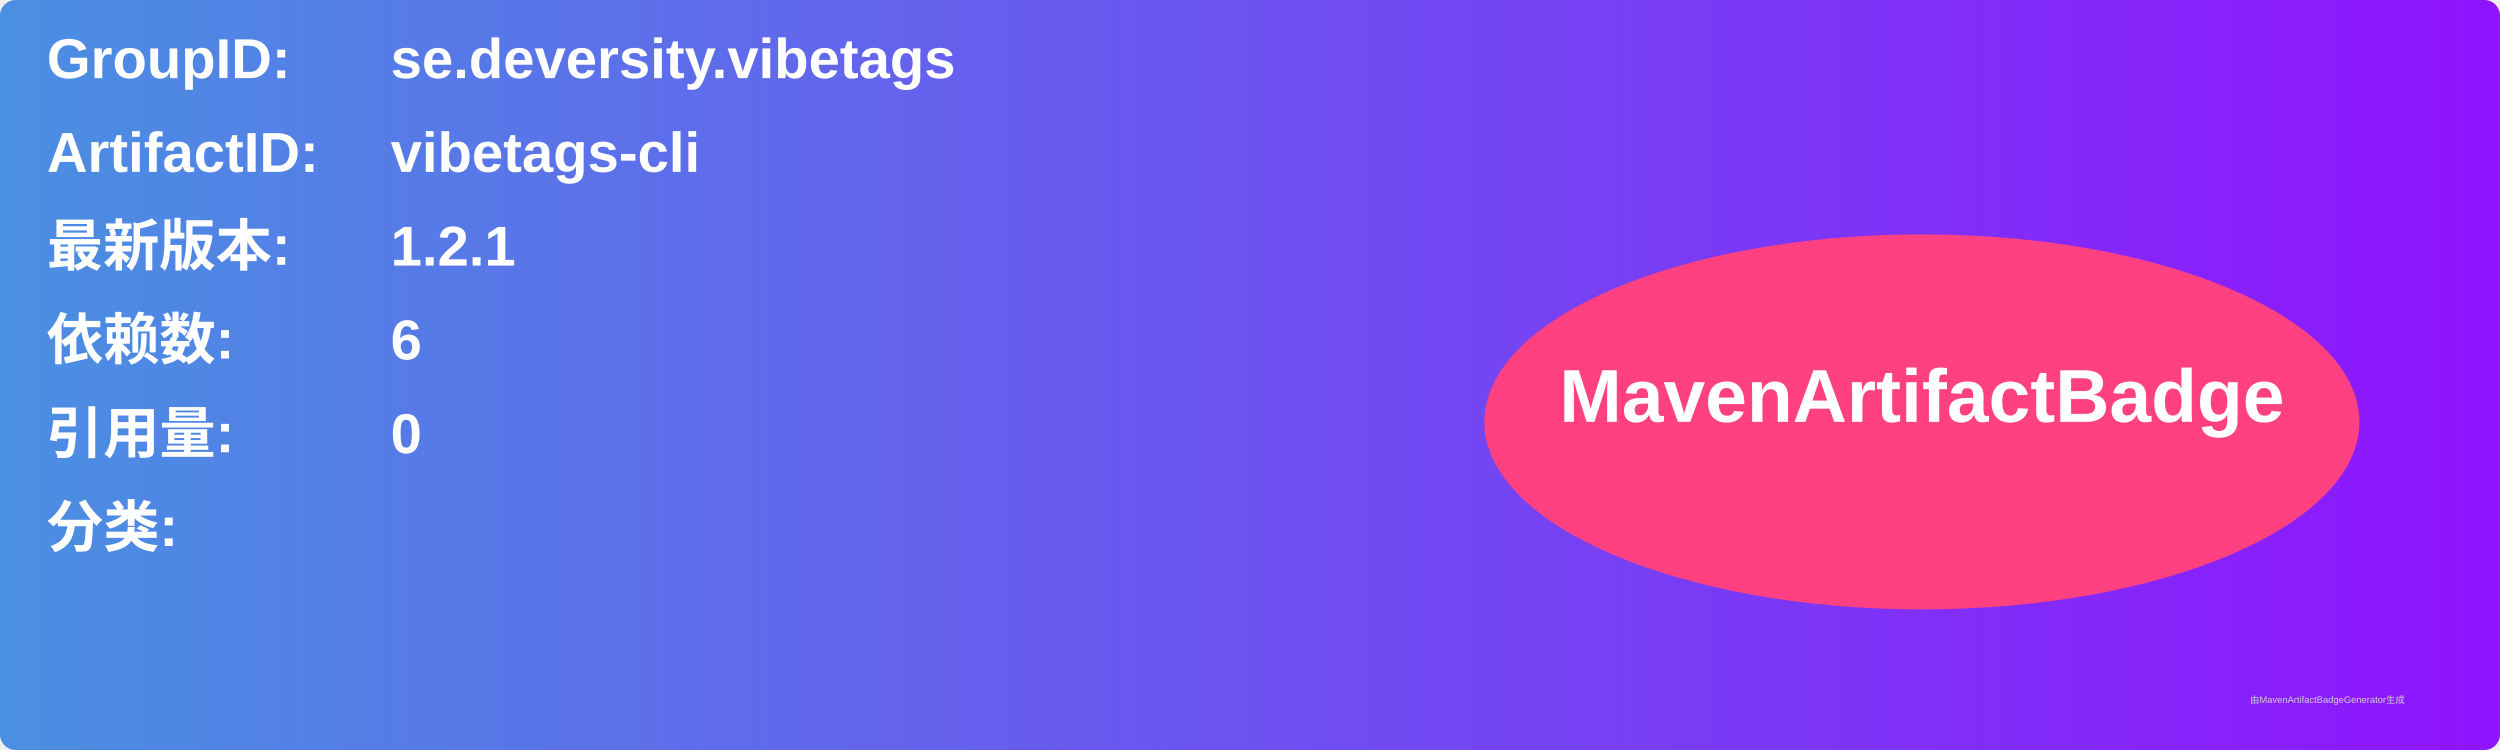
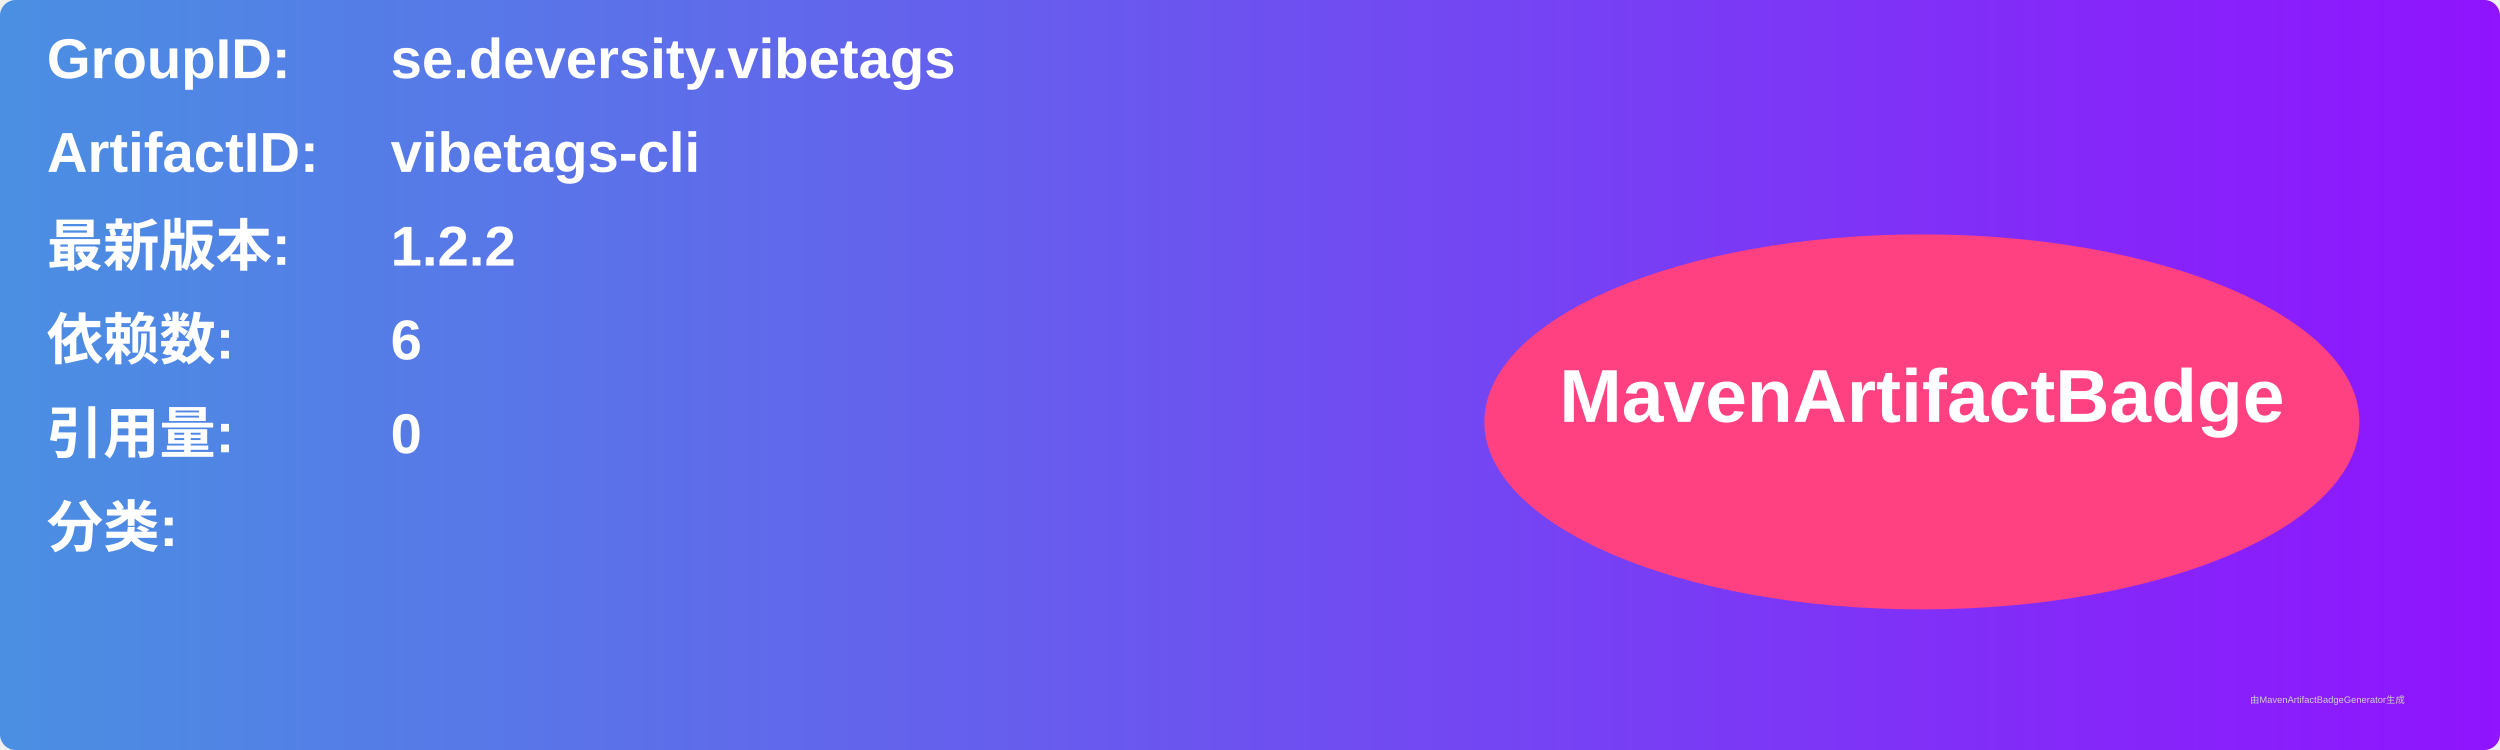
<svg xmlns="http://www.w3.org/2000/svg" width="800" height="240" viewBox="0 0 800 240">
  <linearGradient id="grad" x1="0%" y1="0%" x2="100%" y2="0%">
    <stop offset="0%" stop-color="#4a90e2" />
    <stop offset="100%" stop-color="#9013fe" />
  </linearGradient>
  <rect width="100%" height="100%" rx="5" ry="5" fill="url(#grad)" />
  <g transform="translate(15, 15)">
    <text x="0" y="10" font-family="Arial" font-size="18" fill="white" font-weight="bold" width="260">GroupID:</text>
    <text x="110" y="10" font-family="Arial" font-size="18" fill="white" font-weight="bold" width="460">se.deversity.vibetags</text>
    <text x="0" y="40" font-family="Arial" font-size="18" fill="white" font-weight="bold" width="260">ArtifactID:</text>
    <text x="110" y="40" font-family="Arial" font-size="18" fill="white" font-weight="bold" width="460">vibetags-cli</text>
    <text x="0" y="70" font-family="Arial" font-size="18" fill="white" font-weight="bold">最新版本:</text>
    <text x="110" y="70" font-family="Arial" font-size="18" fill="white" font-weight="bold">
-       <tspan font-weight="bold">1.2.1</tspan>
+       <tspan font-weight="bold">1.2.2</tspan>
    </text>
    <text x="0" y="100" font-family="Arial" font-size="18" fill="white" font-weight="bold">依赖数: </text>
    <text x="110" y="100" font-family="Arial" font-size="18" fill="white">
      <tspan font-weight="bold">6</tspan>
    </text>
    <text x="0" y="130" font-family="Arial" font-size="18" fill="white" font-weight="bold">引用量: </text>
    <text x="110" y="130" font-family="Arial" font-size="18" fill="white">
      <tspan font-weight="bold">0</tspan>
    </text>
    <text x="0" y="160" font-family="Arial" font-size="18" fill="white" font-weight="bold">分类:</text>
    <text x="10" y="190" font-family="Arial" font-size="10" fill="white">
      <tspan font-weight="bold" />
    </text>
    <ellipse cx="600" cy="120" rx="140" ry="60" fill="#ff4081" />
    <text x="600" y="120" text-anchor="middle" font-family="Arial" font-size="24" fill="white" font-weight="bold">MavenArtifactBadge</text>
  </g>
  <text x="720" y="225" font-family="Arial" font-size="3" fill="#d0d0d0">由MavenArtifactBadgeGenerator生成</text>
</svg>
